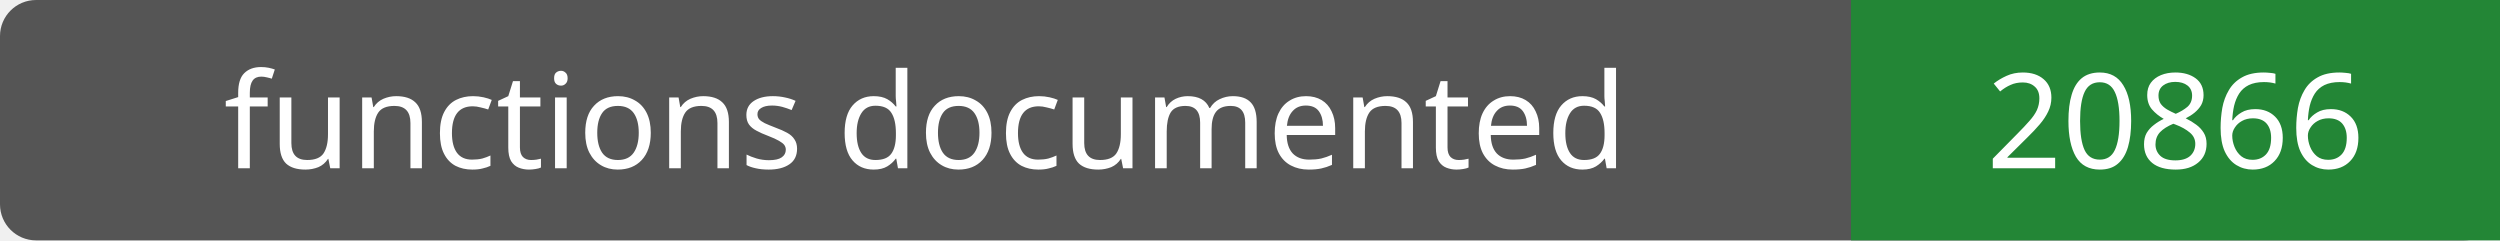
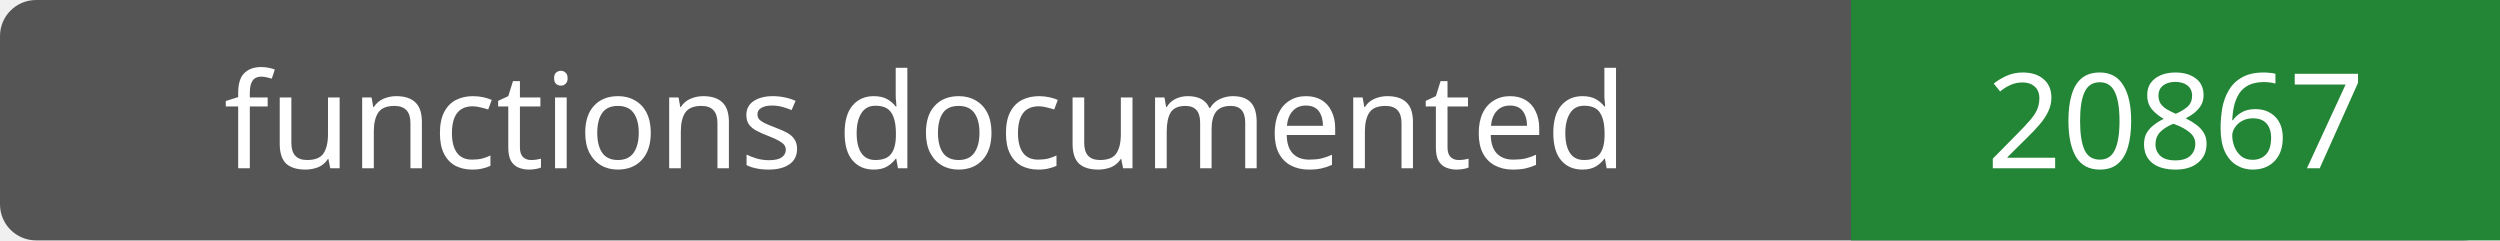
- <svg xmlns="http://www.w3.org/2000/svg" width="208" height="20" role="img" aria-label="functions documented: 20866">
+ <svg xmlns="http://www.w3.org/2000/svg" width="208" height="20" role="img" aria-label="functions documented: 20867">
  <rect width="208" height="20" rx="3" fill="#555" />
  <path fill="#238636" d="M154 0h54v20H154z" />
  <g fill="#fff" text-anchor="middle" font-family="Verdana,sans-serif" font-size="11">
    <text x="77.0" y="14">functions documented</text>
-     <text x="181.0" y="14">20866</text>
+     <text x="181.0" y="14">20867</text>
  </g>
</svg>
